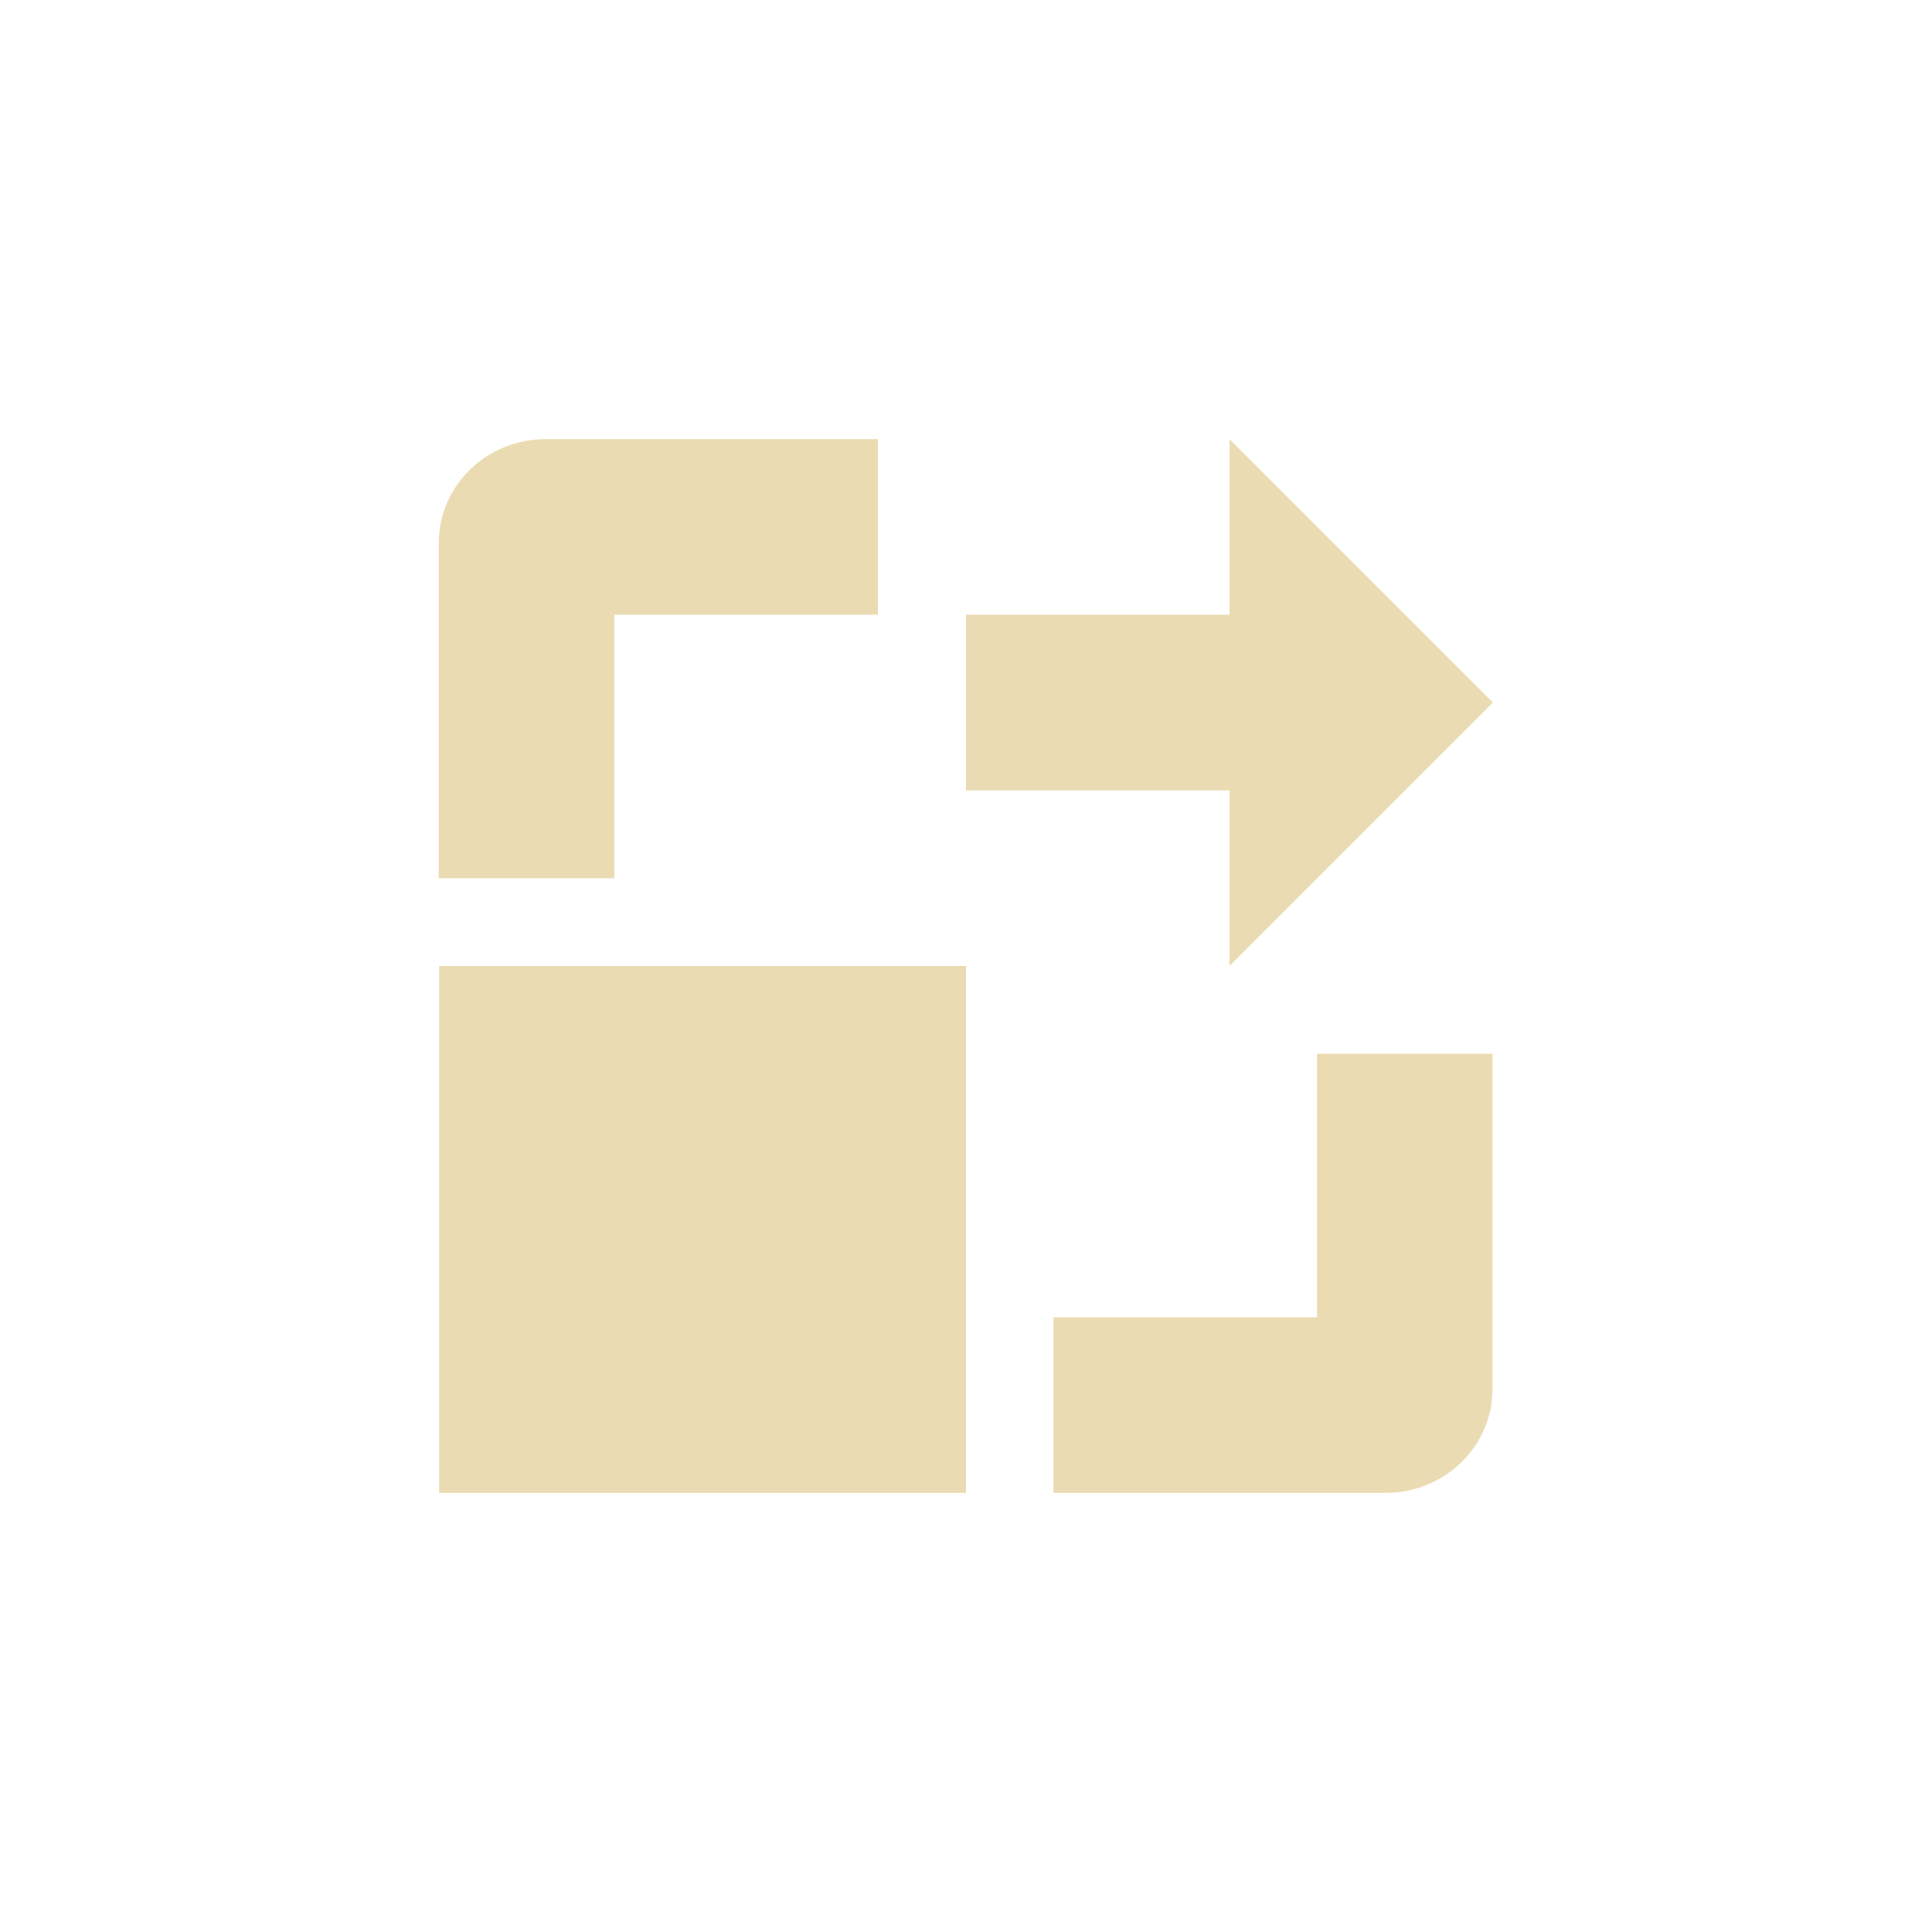
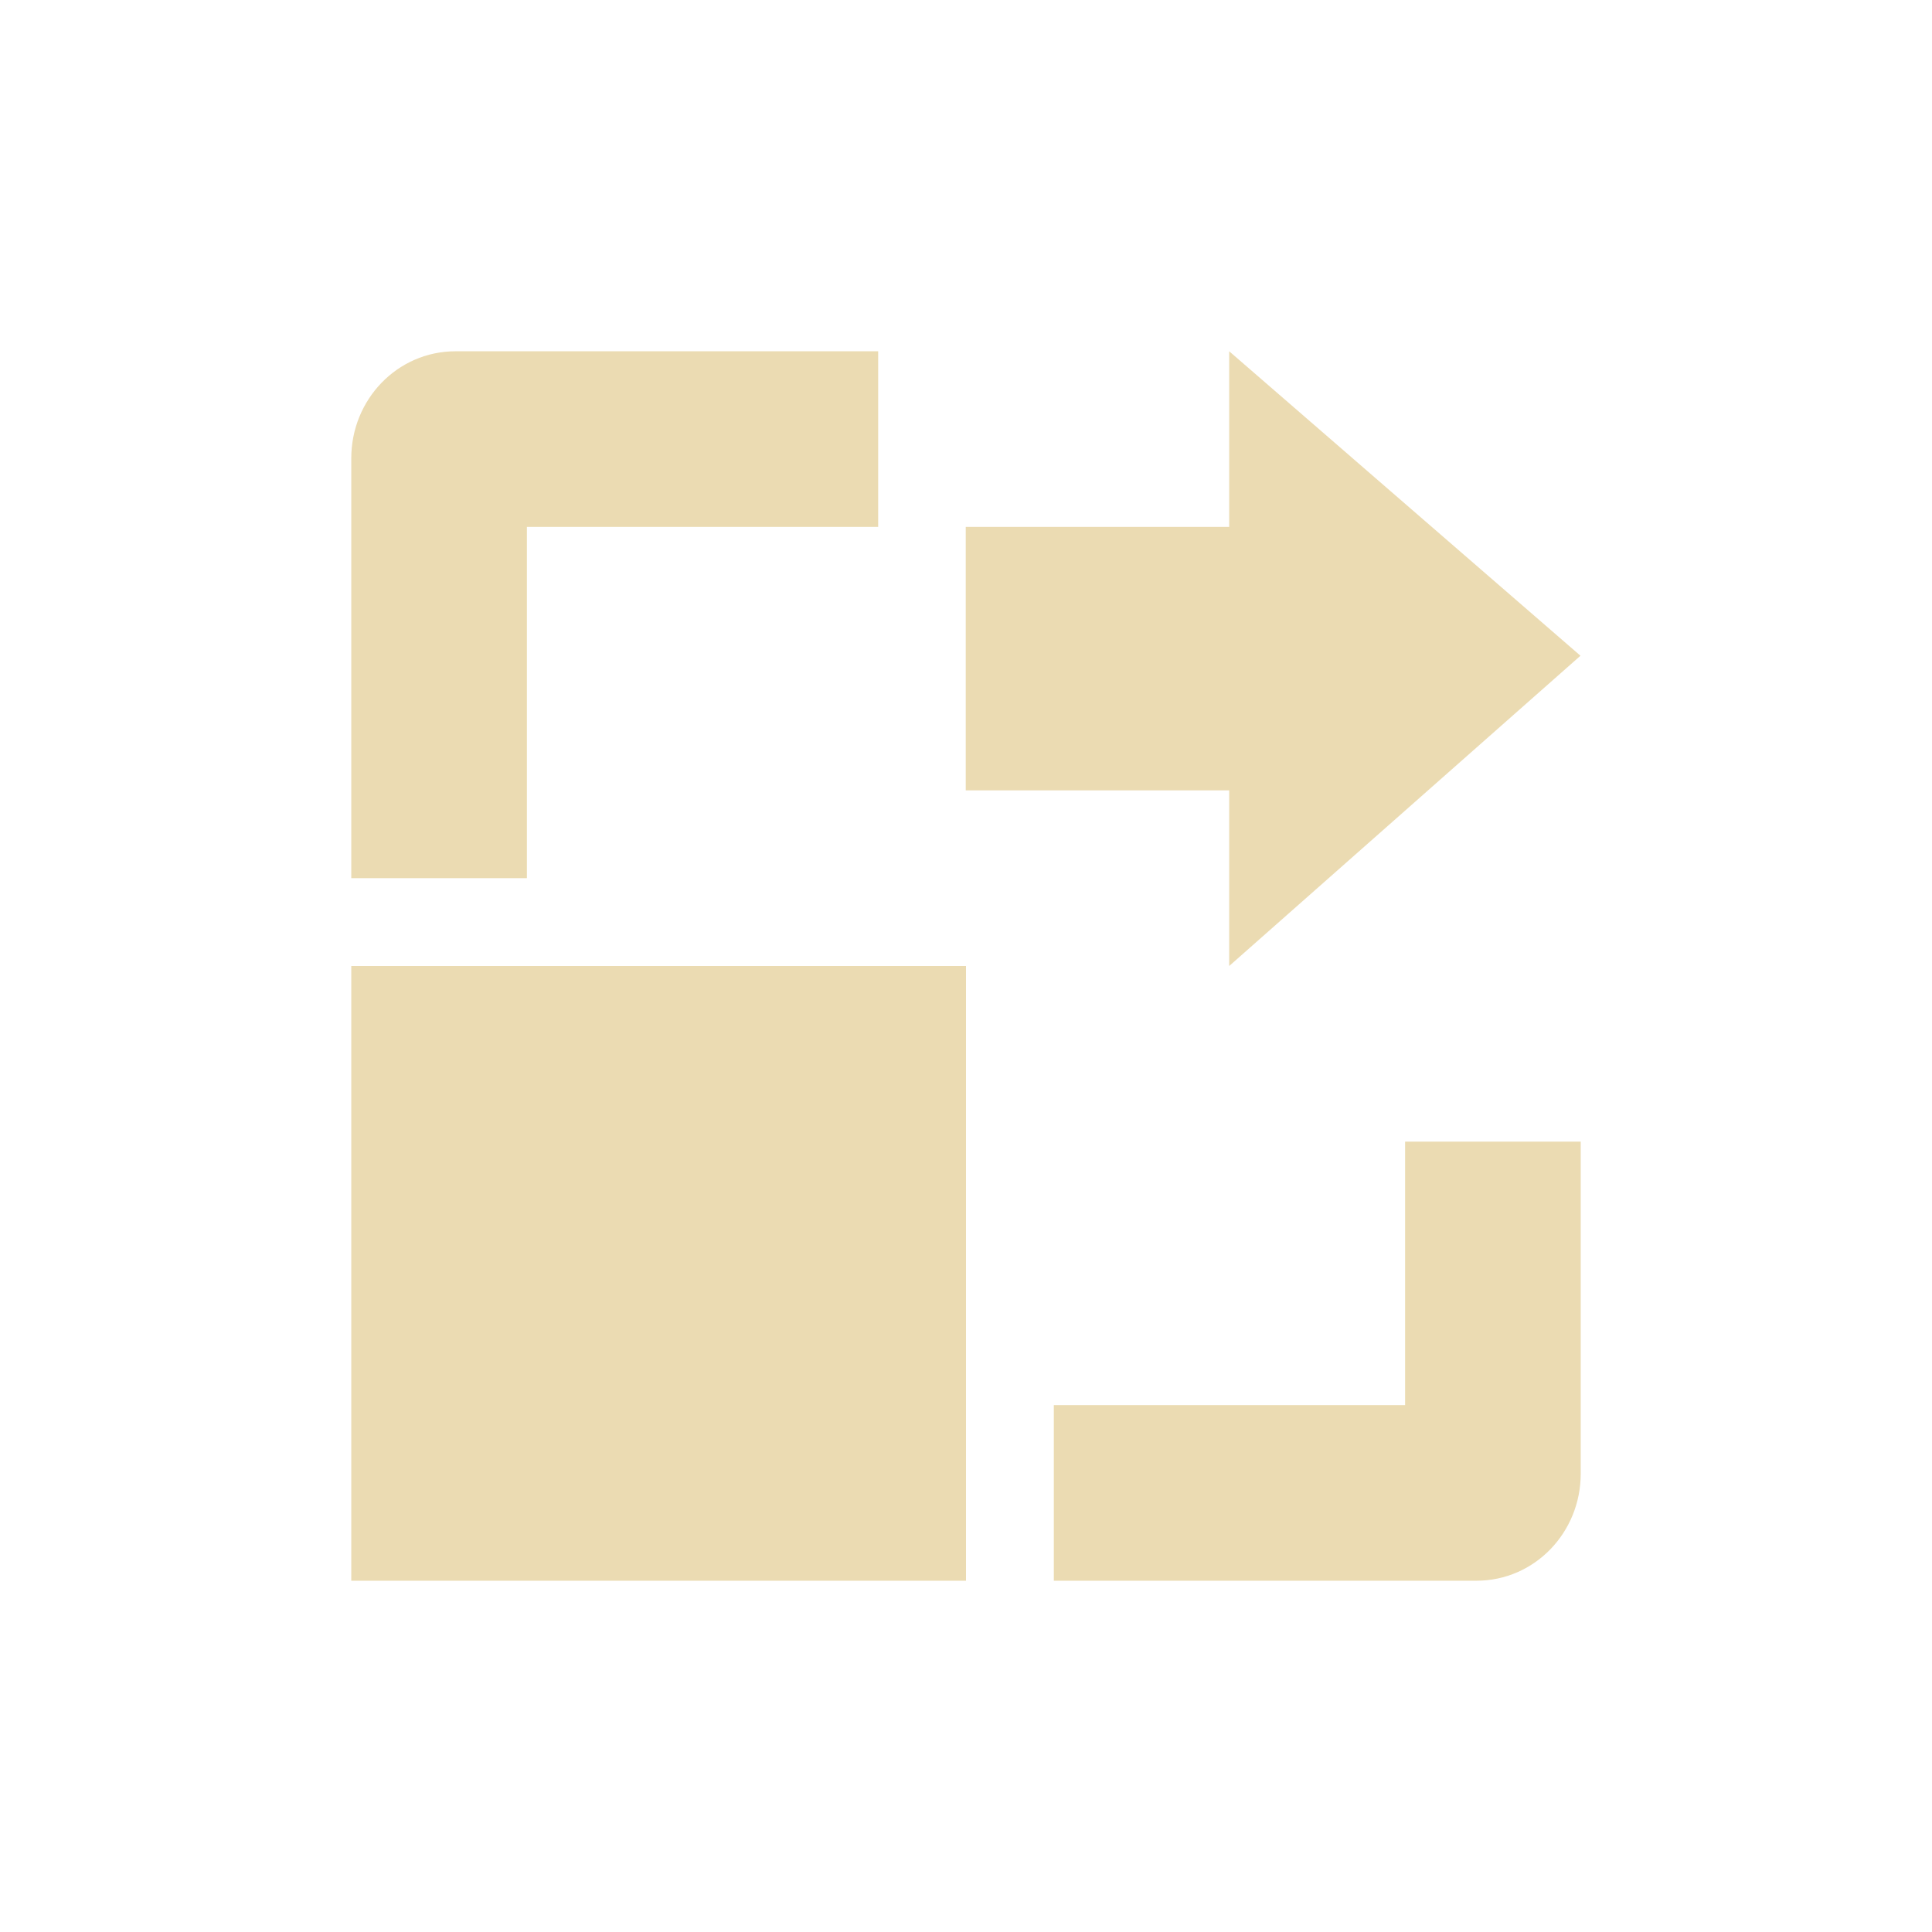
- <svg xmlns="http://www.w3.org/2000/svg" width="22" height="22" viewBox="0 0 22 22">
+ <svg xmlns="http://www.w3.org/2000/svg" width="22" height="22" version="1.1" viewBox="0 0 22 22">
  <defs>
-     <style id="current-color-scheme" type="text/css">
-    .ColorScheme-Text { color:#ebdbb2; } .ColorScheme-Highlight { color:#458588; }
-   </style>
+     <style type="text/css">.ColorScheme-Text { color:#ebdbb2; } .ColorScheme-Highlight { color:#458588; }</style>
  </defs>
-   <path style="fill:currentColor" class="ColorScheme-Text" d="M 3.215 2 C 2.545 2 1.996 2.525 1.996 3.188 L 1.996 7 L 3.996 7 L 3.996 4 L 6.996 4 L 6.996 2 L 3.215 2 z M 11 2 L 11 4 L 8 4 L 8 6 L 11 6 L 11 8 L 14 5 L 11 2 z M 2 8 L 2 14 L 8 14 L 8 8 L 2 8 z M 11.996 9 L 11.996 12 L 8.996 12 L 8.996 14 L 12.777 14 C 13.447 14 13.996 13.475 13.996 12.812 L 13.996 9 L 11.996 9 z" transform="translate(3 3)" />
+   <path class="ColorScheme-Text" d="m5.188 4c-0.663 0-1.188 0.549-1.188 1.219v4.781h2v-4h4v-2zm-1.188 7v7h7v-7zm12 2v3h-4v2h4.812c0.663 0 1.188-0.549 1.188-1.219v-3.781zm1.997-5.533-4-3.467v2h-3v3h3v2z" fill="currentColor" />
</svg>
